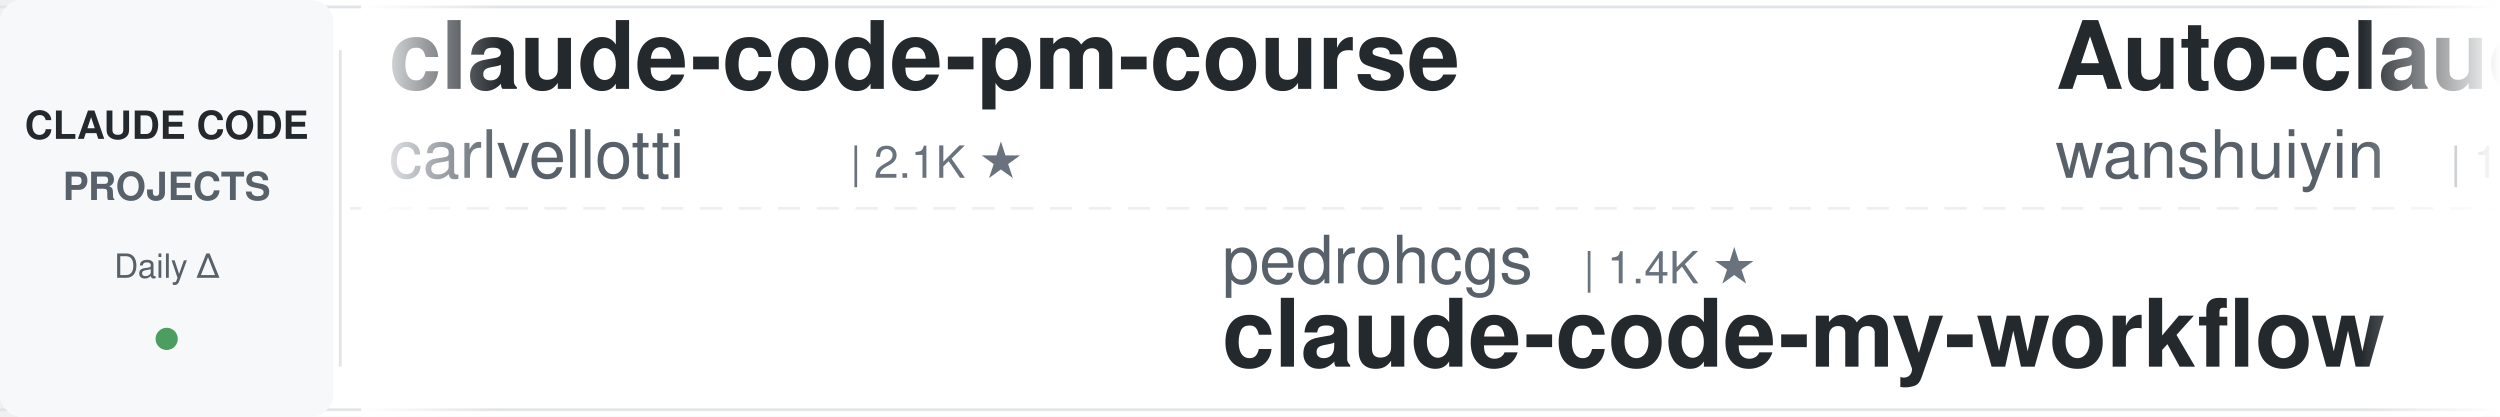
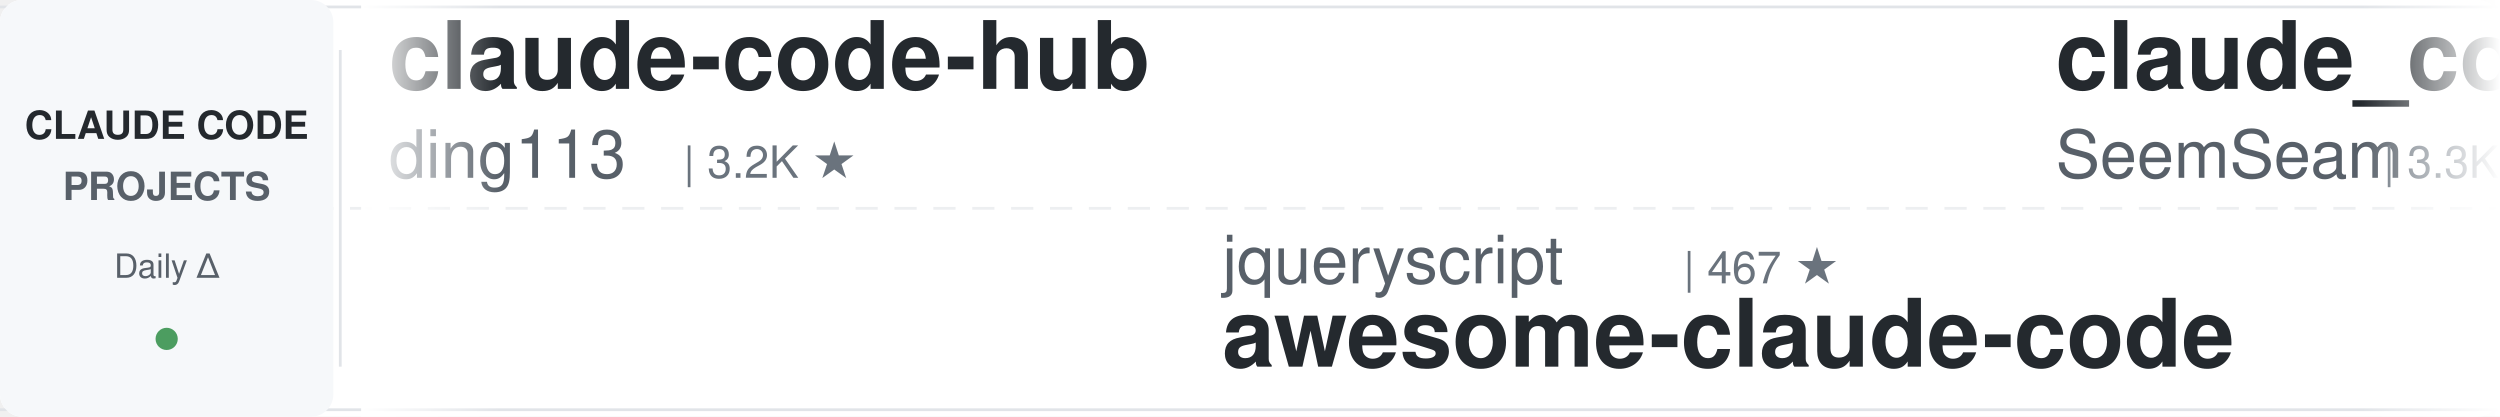
<svg xmlns="http://www.w3.org/2000/svg" width="900" height="150">
  <defs>
    <linearGradient id="leftFade" x1="0%" y1="0%" x2="100%" y2="0%">
      <stop offset="0%" style="stop-color:#ffffff;stop-opacity:1" />
      <stop offset="100%" style="stop-color:#ffffff;stop-opacity:0" />
    </linearGradient>
    <linearGradient id="rightFade" x1="0%" y1="0%" x2="100%" y2="0%">
      <stop offset="0%" style="stop-color:#ffffff;stop-opacity:0" />
      <stop offset="100%" style="stop-color:#ffffff;stop-opacity:1" />
    </linearGradient>
  </defs>
  <rect width="900" height="150" fill="#ffffff" rx="8" />
  <rect x="0" y="2" width="900" height="1" fill="#e1e4e8" />
  <rect x="0" y="147" width="900" height="1" fill="#e1e4e8" />
  <line x1="0" y1="75" x2="900" y2="75" stroke="#e1e4e8" stroke-width="1" stroke-dasharray="8 6" opacity="0.6" />
  <rect x="0" y="0" width="120" height="150" fill="#f6f8fa" rx="8" />
  <text x="60" y="50" font-family="-apple-system, BlinkMacSystemFont, 'Segoe UI', Helvetica, Arial, sans-serif" font-size="14" font-weight="600" fill="#24292e" text-anchor="middle">CLAUDE CODE</text>
  <text x="60" y="72" font-family="-apple-system, BlinkMacSystemFont, 'Segoe UI', Helvetica, Arial, sans-serif" font-size="14" font-weight="600" fill="#586069" text-anchor="middle">PROJECTS</text>
  <text x="60" y="100" font-family="-apple-system, BlinkMacSystemFont, 'Segoe UI', Helvetica, Arial, sans-serif" font-size="12" font-weight="500" fill="#586069" text-anchor="middle">Daily Δ</text>
  <circle cx="60" cy="122" r="4" fill="#22863a" opacity="0.8" />
  <rect x="122" y="18" width="1" height="114" fill="#e1e4e8" />
  <clipPath id="tickerClip">
    <rect x="130" y="0" width="770" height="150" />
  </clipPath>
  <g clip-path="url(#tickerClip)">
    <g id="tickerItems">
      <animateTransform attributeName="transform" attributeType="XML" type="translate" from="0 0" to="-3000 0" dur="54s" repeatCount="indefinite" />
      <g transform="translate(0, 0)">
-         <text x="140" y="32" font-family="-apple-system, BlinkMacSystemFont, 'Segoe UI', Helvetica, Arial, sans-serif" font-size="34" font-weight="600" fill="#24292e">claude-code-pm-course</text>
-         <text x="140" y="64" font-family="-apple-system, BlinkMacSystemFont, 'Segoe UI', Helvetica, Arial, sans-serif" font-size="24" font-weight="400" fill="#586069">carlvellotti</text>
-         <text x="306" y="64" font-family="-apple-system, BlinkMacSystemFont, 'Segoe UI', Helvetica, Arial, sans-serif" font-size="16" font-weight="500" fill="#6a737d">| 2.1K ★</text>
+         <text x="140" y="32" font-family="-apple-system, BlinkMacSystemFont, 'Segoe UI', Helvetica, Arial, sans-serif" font-size="34" font-weight="600" fill="#24292e">claude-code-hub</text>
+         <text x="140" y="64" font-family="-apple-system, BlinkMacSystemFont, 'Segoe UI', Helvetica, Arial, sans-serif" font-size="24" font-weight="400" fill="#586069">ding113</text>
+         <text x="246" y="64" font-family="-apple-system, BlinkMacSystemFont, 'Segoe UI', Helvetica, Arial, sans-serif" font-size="16" font-weight="500" fill="#6a737d">| 3.2K ★</text>
      </g>
      <g transform="translate(300, 0)">
-         <text x="140" y="102" font-family="-apple-system, BlinkMacSystemFont, 'Segoe UI', Helvetica, Arial, sans-serif" font-size="24" font-weight="400" fill="#586069">pedrohcgs</text>
-         <text x="270" y="102" font-family="-apple-system, BlinkMacSystemFont, 'Segoe UI', Helvetica, Arial, sans-serif" font-size="16" font-weight="500" fill="#6a737d">| 1.4K ★</text>
-         <text x="140" y="132" font-family="-apple-system, BlinkMacSystemFont, 'Segoe UI', Helvetica, Arial, sans-serif" font-size="34" font-weight="600" fill="#24292e">claude-code-my-workflow</text>
+         <text x="140" y="102" font-family="-apple-system, BlinkMacSystemFont, 'Segoe UI', Helvetica, Arial, sans-serif" font-size="24" font-weight="400" fill="#586069">jqueryscript</text>
+         <text x="306" y="102" font-family="-apple-system, BlinkMacSystemFont, 'Segoe UI', Helvetica, Arial, sans-serif" font-size="16" font-weight="500" fill="#6a737d">| 467 ★</text>
+         <text x="140" y="132" font-family="-apple-system, BlinkMacSystemFont, 'Segoe UI', Helvetica, Arial, sans-serif" font-size="34" font-weight="600" fill="#24292e">awesome-claude-code</text>
      </g>
      <g transform="translate(600, 0)">
-         <text x="140" y="32" font-family="-apple-system, BlinkMacSystemFont, 'Segoe UI', Helvetica, Arial, sans-serif" font-size="34" font-weight="600" fill="#24292e">Auto-claude-code-researc...</text>
-         <text x="140" y="64" font-family="-apple-system, BlinkMacSystemFont, 'Segoe UI', Helvetica, Arial, sans-serif" font-size="24" font-weight="400" fill="#586069">wanshuiyin</text>
-         <text x="282" y="64" font-family="-apple-system, BlinkMacSystemFont, 'Segoe UI', Helvetica, Arial, sans-serif" font-size="16" font-weight="500" fill="#6a737d">| 13.3K ★</text>
+         <text x="140" y="32" font-family="-apple-system, BlinkMacSystemFont, 'Segoe UI', Helvetica, Arial, sans-serif" font-size="34" font-weight="600" fill="#24292e">claude_codex_bridge</text>
+         <text x="140" y="64" font-family="-apple-system, BlinkMacSystemFont, 'Segoe UI', Helvetica, Arial, sans-serif" font-size="24" font-weight="400" fill="#586069">SeemSeam</text>
+         <text x="258" y="64" font-family="-apple-system, BlinkMacSystemFont, 'Segoe UI', Helvetica, Arial, sans-serif" font-size="16" font-weight="500" fill="#6a737d">| 3.3K ★</text>
      </g>
      <g transform="translate(900, 0)">
-         <text x="140" y="102" font-family="-apple-system, BlinkMacSystemFont, 'Segoe UI', Helvetica, Arial, sans-serif" font-size="24" font-weight="400" fill="#586069">ykdojo</text>
-         <text x="234" y="102" font-family="-apple-system, BlinkMacSystemFont, 'Segoe UI', Helvetica, Arial, sans-serif" font-size="16" font-weight="500" fill="#6a737d">| 9.2K ★</text>
-         <text x="140" y="132" font-family="-apple-system, BlinkMacSystemFont, 'Segoe UI', Helvetica, Arial, sans-serif" font-size="34" font-weight="600" fill="#24292e">claude-code-tips</text>
+         <text x="140" y="102" font-family="-apple-system, BlinkMacSystemFont, 'Segoe UI', Helvetica, Arial, sans-serif" font-size="24" font-weight="400" fill="#586069">luongnv89</text>
+         <text x="270" y="102" font-family="-apple-system, BlinkMacSystemFont, 'Segoe UI', Helvetica, Arial, sans-serif" font-size="16" font-weight="500" fill="#6a737d">| 39.8K ★</text>
+         <text x="140" y="132" font-family="-apple-system, BlinkMacSystemFont, 'Segoe UI', Helvetica, Arial, sans-serif" font-size="34" font-weight="600" fill="#24292e">claude-howto</text>
      </g>
      <g transform="translate(1200, 0)">
-         <text x="140" y="32" font-family="-apple-system, BlinkMacSystemFont, 'Segoe UI', Helvetica, Arial, sans-serif" font-size="34" font-weight="600" fill="#24292e">claude-skills</text>
-         <text x="140" y="64" font-family="-apple-system, BlinkMacSystemFont, 'Segoe UI', Helvetica, Arial, sans-serif" font-size="24" font-weight="400" fill="#586069">alirezarezvani</text>
-         <text x="330" y="64" font-family="-apple-system, BlinkMacSystemFont, 'Segoe UI', Helvetica, Arial, sans-serif" font-size="16" font-weight="500" fill="#6a737d">| 22.5K ★</text>
+         <text x="140" y="32" font-family="-apple-system, BlinkMacSystemFont, 'Segoe UI', Helvetica, Arial, sans-serif" font-size="34" font-weight="600" fill="#24292e">skills</text>
+         <text x="140" y="64" font-family="-apple-system, BlinkMacSystemFont, 'Segoe UI', Helvetica, Arial, sans-serif" font-size="24" font-weight="400" fill="#586069">anthropics</text>
+         <text x="282" y="64" font-family="-apple-system, BlinkMacSystemFont, 'Segoe UI', Helvetica, Arial, sans-serif" font-size="16" font-weight="500" fill="#6a737d">| 160.8K ★</text>
      </g>
      <g transform="translate(1500, 0)">
-         <text x="140" y="102" font-family="-apple-system, BlinkMacSystemFont, 'Segoe UI', Helvetica, Arial, sans-serif" font-size="24" font-weight="400" fill="#586069">digitalsamba</text>
-         <text x="306" y="102" font-family="-apple-system, BlinkMacSystemFont, 'Segoe UI', Helvetica, Arial, sans-serif" font-size="16" font-weight="500" fill="#6a737d">| 1.7K ★</text>
-         <text x="140" y="132" font-family="-apple-system, BlinkMacSystemFont, 'Segoe UI', Helvetica, Arial, sans-serif" font-size="34" font-weight="600" fill="#24292e">claude-code-video-toolki...</text>
+         <text x="140" y="102" font-family="-apple-system, BlinkMacSystemFont, 'Segoe UI', Helvetica, Arial, sans-serif" font-size="24" font-weight="400" fill="#586069">VoltAgent</text>
+         <text x="270" y="102" font-family="-apple-system, BlinkMacSystemFont, 'Segoe UI', Helvetica, Arial, sans-serif" font-size="16" font-weight="500" fill="#6a737d">| 23.3K ★</text>
+         <text x="140" y="132" font-family="-apple-system, BlinkMacSystemFont, 'Segoe UI', Helvetica, Arial, sans-serif" font-size="34" font-weight="600" fill="#24292e">awesome-claude-code-suba...</text>
      </g>
      <g transform="translate(1800, 0)">
-         <text x="140" y="32" font-family="-apple-system, BlinkMacSystemFont, 'Segoe UI', Helvetica, Arial, sans-serif" font-size="34" font-weight="600" fill="#24292e">claude-code-showcase</text>
-         <text x="140" y="64" font-family="-apple-system, BlinkMacSystemFont, 'Segoe UI', Helvetica, Arial, sans-serif" font-size="24" font-weight="400" fill="#586069">ChrisWiles</text>
-         <text x="282" y="64" font-family="-apple-system, BlinkMacSystemFont, 'Segoe UI', Helvetica, Arial, sans-serif" font-size="16" font-weight="500" fill="#6a737d">| 6.0K ★</text>
+         <text x="140" y="32" font-family="-apple-system, BlinkMacSystemFont, 'Segoe UI', Helvetica, Arial, sans-serif" font-size="34" font-weight="600" fill="#24292e">claude-code-hooks-master...</text>
+         <text x="140" y="64" font-family="-apple-system, BlinkMacSystemFont, 'Segoe UI', Helvetica, Arial, sans-serif" font-size="24" font-weight="400" fill="#586069">disler</text>
+         <text x="234" y="64" font-family="-apple-system, BlinkMacSystemFont, 'Segoe UI', Helvetica, Arial, sans-serif" font-size="16" font-weight="500" fill="#6a737d">| 3.8K ★</text>
      </g>
      <g transform="translate(2100, 0)">
-         <text x="140" y="102" font-family="-apple-system, BlinkMacSystemFont, 'Segoe UI', Helvetica, Arial, sans-serif" font-size="24" font-weight="400" fill="#586069">andrew-kramer-inno</text>
-         <text x="378" y="102" font-family="-apple-system, BlinkMacSystemFont, 'Segoe UI', Helvetica, Arial, sans-serif" font-size="16" font-weight="500" fill="#6a737d">| 594 ★</text>
-         <text x="140" y="132" font-family="-apple-system, BlinkMacSystemFont, 'Segoe UI', Helvetica, Arial, sans-serif" font-size="34" font-weight="600" fill="#24292e">claude-code-source-build</text>
+         <text x="140" y="102" font-family="-apple-system, BlinkMacSystemFont, 'Segoe UI', Helvetica, Arial, sans-serif" font-size="24" font-weight="400" fill="#586069">JrCx7scC</text>
+         <text x="258" y="102" font-family="-apple-system, BlinkMacSystemFont, 'Segoe UI', Helvetica, Arial, sans-serif" font-size="16" font-weight="500" fill="#6a737d">| 371 ★</text>
+         <text x="140" y="132" font-family="-apple-system, BlinkMacSystemFont, 'Segoe UI', Helvetica, Arial, sans-serif" font-size="34" font-weight="600" fill="#24292e">claude-code-source</text>
      </g>
      <g transform="translate(2400, 0)">
-         <text x="140" y="32" font-family="-apple-system, BlinkMacSystemFont, 'Segoe UI', Helvetica, Arial, sans-serif" font-size="34" font-weight="600" fill="#24292e">ECC</text>
-         <text x="140" y="64" font-family="-apple-system, BlinkMacSystemFont, 'Segoe UI', Helvetica, Arial, sans-serif" font-size="24" font-weight="400" fill="#586069">affaan-m</text>
-         <text x="258" y="64" font-family="-apple-system, BlinkMacSystemFont, 'Segoe UI', Helvetica, Arial, sans-serif" font-size="16" font-weight="500" fill="#6a737d">| 229.1K ★</text>
+         <text x="140" y="32" font-family="-apple-system, BlinkMacSystemFont, 'Segoe UI', Helvetica, Arial, sans-serif" font-size="34" font-weight="600" fill="#24292e">Dive-into-Claude-Code</text>
+         <text x="140" y="64" font-family="-apple-system, BlinkMacSystemFont, 'Segoe UI', Helvetica, Arial, sans-serif" font-size="24" font-weight="400" fill="#586069">VILA-Lab</text>
+         <text x="258" y="64" font-family="-apple-system, BlinkMacSystemFont, 'Segoe UI', Helvetica, Arial, sans-serif" font-size="16" font-weight="500" fill="#6a737d">| 1.9K ★</text>
      </g>
      <g transform="translate(2700, 0)">
-         <text x="140" y="102" font-family="-apple-system, BlinkMacSystemFont, 'Segoe UI', Helvetica, Arial, sans-serif" font-size="24" font-weight="400" fill="#586069">lintsinghua</text>
-         <text x="294" y="102" font-family="-apple-system, BlinkMacSystemFont, 'Segoe UI', Helvetica, Arial, sans-serif" font-size="16" font-weight="500" fill="#6a737d">| 3.9K ★</text>
-         <text x="140" y="132" font-family="-apple-system, BlinkMacSystemFont, 'Segoe UI', Helvetica, Arial, sans-serif" font-size="34" font-weight="600" fill="#24292e">claude-code-book</text>
+         <text x="140" y="102" font-family="-apple-system, BlinkMacSystemFont, 'Segoe UI', Helvetica, Arial, sans-serif" font-size="24" font-weight="400" fill="#586069">Donchitos</text>
+         <text x="270" y="102" font-family="-apple-system, BlinkMacSystemFont, 'Segoe UI', Helvetica, Arial, sans-serif" font-size="16" font-weight="500" fill="#6a737d">| 22.9K ★</text>
+         <text x="140" y="132" font-family="-apple-system, BlinkMacSystemFont, 'Segoe UI', Helvetica, Arial, sans-serif" font-size="34" font-weight="600" fill="#24292e">Claude-Code-Game-Studios</text>
      </g>
      <g transform="translate(3000, 0)">
-         <text x="140" y="32" font-family="-apple-system, BlinkMacSystemFont, 'Segoe UI', Helvetica, Arial, sans-serif" font-size="34" font-weight="600" fill="#24292e">claude-code-pm-course</text>
-         <text x="140" y="64" font-family="-apple-system, BlinkMacSystemFont, 'Segoe UI', Helvetica, Arial, sans-serif" font-size="24" font-weight="400" fill="#586069">carlvellotti</text>
-         <text x="306" y="64" font-family="-apple-system, BlinkMacSystemFont, 'Segoe UI', Helvetica, Arial, sans-serif" font-size="16" font-weight="500" fill="#6a737d">| 2.1K ★</text>
+         <text x="140" y="32" font-family="-apple-system, BlinkMacSystemFont, 'Segoe UI', Helvetica, Arial, sans-serif" font-size="34" font-weight="600" fill="#24292e">claude-code-hub</text>
+         <text x="140" y="64" font-family="-apple-system, BlinkMacSystemFont, 'Segoe UI', Helvetica, Arial, sans-serif" font-size="24" font-weight="400" fill="#586069">ding113</text>
+         <text x="246" y="64" font-family="-apple-system, BlinkMacSystemFont, 'Segoe UI', Helvetica, Arial, sans-serif" font-size="16" font-weight="500" fill="#6a737d">| 3.2K ★</text>
      </g>
      <g transform="translate(3300, 0)">
-         <text x="140" y="102" font-family="-apple-system, BlinkMacSystemFont, 'Segoe UI', Helvetica, Arial, sans-serif" font-size="24" font-weight="400" fill="#586069">pedrohcgs</text>
-         <text x="270" y="102" font-family="-apple-system, BlinkMacSystemFont, 'Segoe UI', Helvetica, Arial, sans-serif" font-size="16" font-weight="500" fill="#6a737d">| 1.4K ★</text>
-         <text x="140" y="132" font-family="-apple-system, BlinkMacSystemFont, 'Segoe UI', Helvetica, Arial, sans-serif" font-size="34" font-weight="600" fill="#24292e">claude-code-my-workflow</text>
+         <text x="140" y="102" font-family="-apple-system, BlinkMacSystemFont, 'Segoe UI', Helvetica, Arial, sans-serif" font-size="24" font-weight="400" fill="#586069">jqueryscript</text>
+         <text x="306" y="102" font-family="-apple-system, BlinkMacSystemFont, 'Segoe UI', Helvetica, Arial, sans-serif" font-size="16" font-weight="500" fill="#6a737d">| 467 ★</text>
+         <text x="140" y="132" font-family="-apple-system, BlinkMacSystemFont, 'Segoe UI', Helvetica, Arial, sans-serif" font-size="34" font-weight="600" fill="#24292e">awesome-claude-code</text>
      </g>
      <g transform="translate(3600, 0)">
-         <text x="140" y="32" font-family="-apple-system, BlinkMacSystemFont, 'Segoe UI', Helvetica, Arial, sans-serif" font-size="34" font-weight="600" fill="#24292e">Auto-claude-code-researc...</text>
-         <text x="140" y="64" font-family="-apple-system, BlinkMacSystemFont, 'Segoe UI', Helvetica, Arial, sans-serif" font-size="24" font-weight="400" fill="#586069">wanshuiyin</text>
-         <text x="282" y="64" font-family="-apple-system, BlinkMacSystemFont, 'Segoe UI', Helvetica, Arial, sans-serif" font-size="16" font-weight="500" fill="#6a737d">| 13.3K ★</text>
+         <text x="140" y="32" font-family="-apple-system, BlinkMacSystemFont, 'Segoe UI', Helvetica, Arial, sans-serif" font-size="34" font-weight="600" fill="#24292e">claude_codex_bridge</text>
+         <text x="140" y="64" font-family="-apple-system, BlinkMacSystemFont, 'Segoe UI', Helvetica, Arial, sans-serif" font-size="24" font-weight="400" fill="#586069">SeemSeam</text>
+         <text x="258" y="64" font-family="-apple-system, BlinkMacSystemFont, 'Segoe UI', Helvetica, Arial, sans-serif" font-size="16" font-weight="500" fill="#6a737d">| 3.3K ★</text>
      </g>
      <g transform="translate(3900, 0)">
-         <text x="140" y="102" font-family="-apple-system, BlinkMacSystemFont, 'Segoe UI', Helvetica, Arial, sans-serif" font-size="24" font-weight="400" fill="#586069">ykdojo</text>
-         <text x="234" y="102" font-family="-apple-system, BlinkMacSystemFont, 'Segoe UI', Helvetica, Arial, sans-serif" font-size="16" font-weight="500" fill="#6a737d">| 9.2K ★</text>
-         <text x="140" y="132" font-family="-apple-system, BlinkMacSystemFont, 'Segoe UI', Helvetica, Arial, sans-serif" font-size="34" font-weight="600" fill="#24292e">claude-code-tips</text>
+         <text x="140" y="102" font-family="-apple-system, BlinkMacSystemFont, 'Segoe UI', Helvetica, Arial, sans-serif" font-size="24" font-weight="400" fill="#586069">luongnv89</text>
+         <text x="270" y="102" font-family="-apple-system, BlinkMacSystemFont, 'Segoe UI', Helvetica, Arial, sans-serif" font-size="16" font-weight="500" fill="#6a737d">| 39.8K ★</text>
+         <text x="140" y="132" font-family="-apple-system, BlinkMacSystemFont, 'Segoe UI', Helvetica, Arial, sans-serif" font-size="34" font-weight="600" fill="#24292e">claude-howto</text>
      </g>
    </g>
  </g>
  <rect x="130" y="0" width="50" height="150" fill="url(#leftFade)" />
  <rect x="850" y="0" width="50" height="150" fill="url(#rightFade)" />
</svg>
